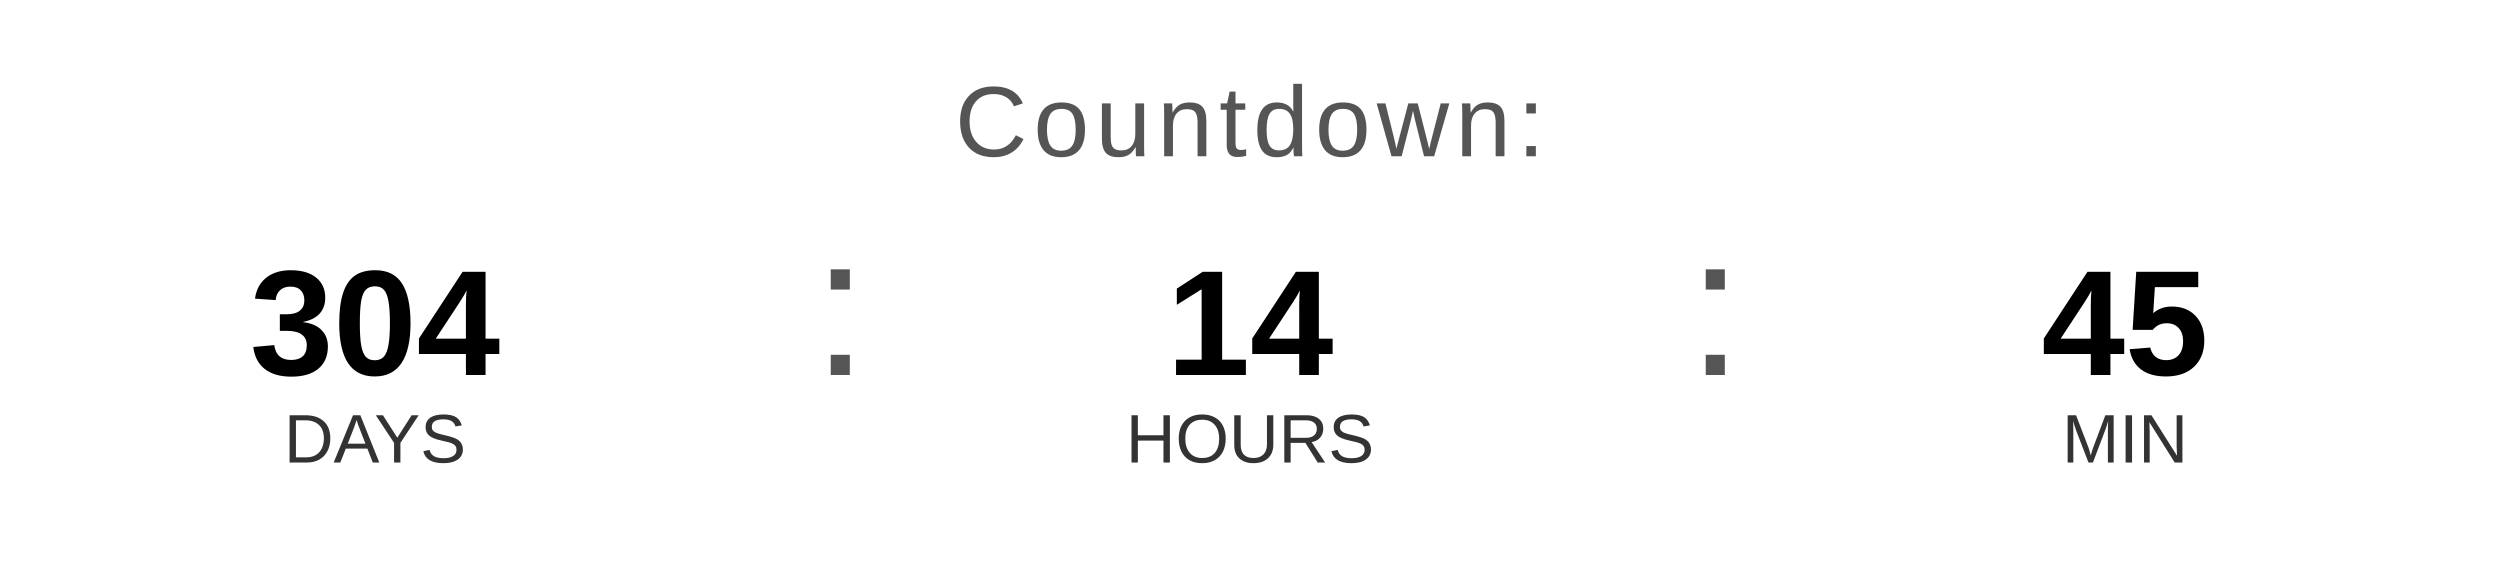
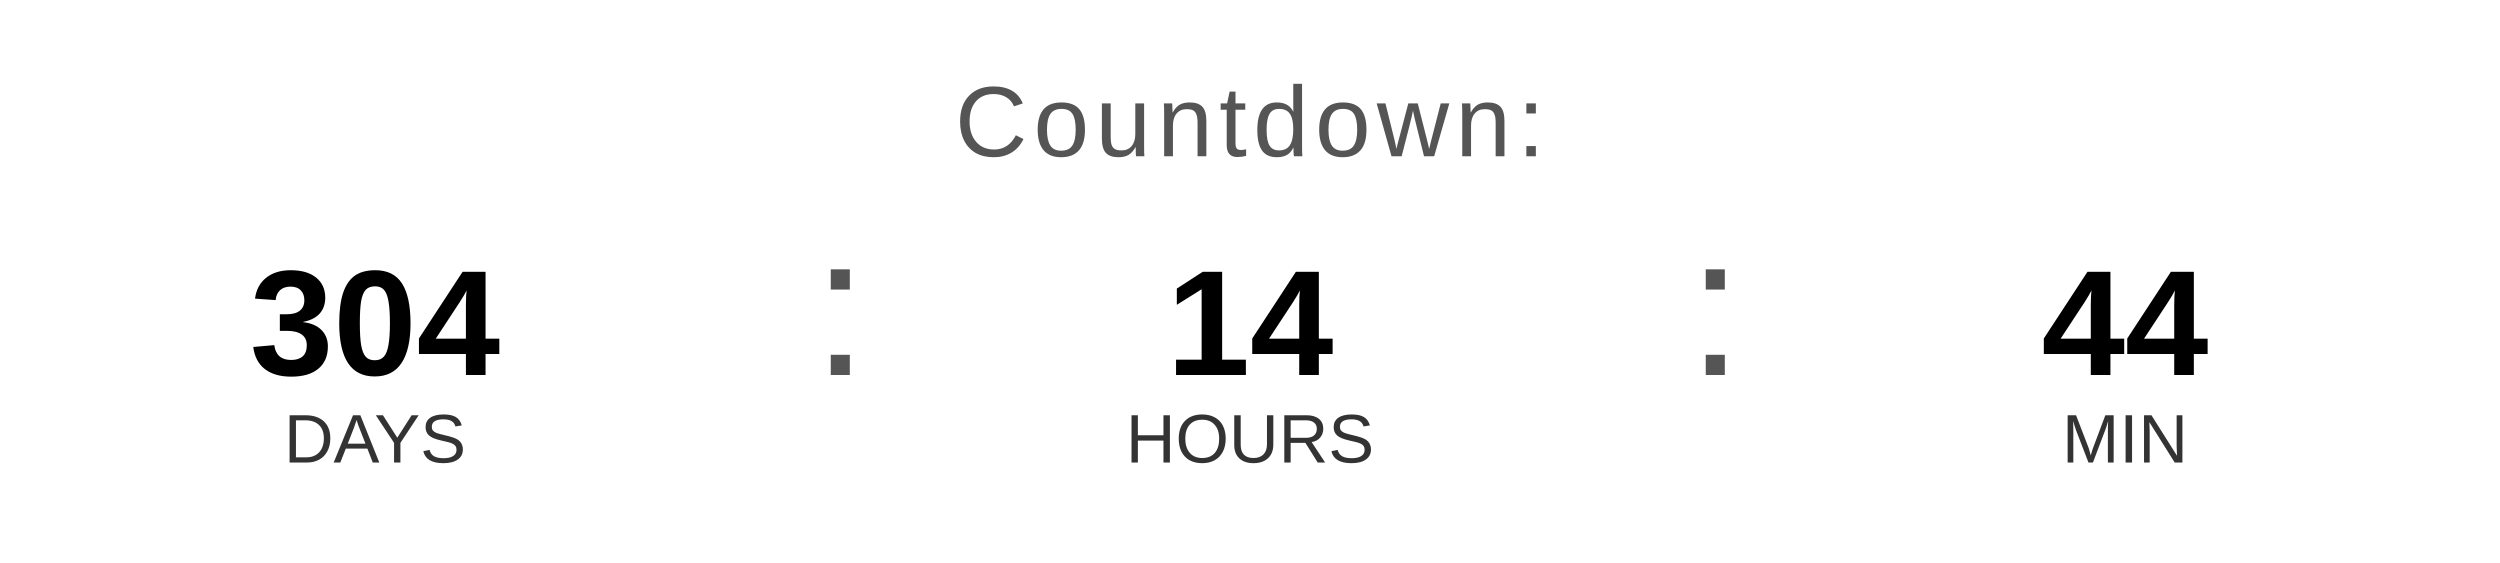
<svg xmlns="http://www.w3.org/2000/svg" width="400" height="90" viewBox="0 0 400 90">
  <text x="200" y="25" font-family="Arial, Helvetica, sans-serif" font-size="16" fill="#555555" text-anchor="middle" letter-spacing="1">
    Countdown:
  </text>
  <text x="60" y="60" font-family="Arial, Helvetica, sans-serif" font-size="24" font-weight="bold" fill="#000000" text-anchor="middle">304</text>
  <text x="60" y="74" font-family="Arial, Helvetica, sans-serif" font-size="11" fill="#333333" text-anchor="middle">DAYS</text>
  <text x="130" y="60" font-family="Arial, sans-serif" font-size="32" fill="#555555">:</text>
  <text x="200" y="60" font-family="Arial, Helvetica, sans-serif" font-size="24" font-weight="bold" fill="#000000" text-anchor="middle">14</text>
  <text x="200" y="74" font-family="Arial, Helvetica, sans-serif" font-size="11" fill="#333333" text-anchor="middle">HOURS</text>
  <text x="270" y="60" font-family="Arial, sans-serif" font-size="32" fill="#555555">:</text>
-   <text x="340" y="60" font-family="Arial, Helvetica, sans-serif" font-size="24" font-weight="bold" fill="#000000" text-anchor="middle">45</text>
+   <text x="340" y="60" font-family="Arial, Helvetica, sans-serif" font-size="24" font-weight="bold" fill="#000000" text-anchor="middle">44</text>
  <text x="340" y="74" font-family="Arial, Helvetica, sans-serif" font-size="11" fill="#333333" text-anchor="middle">MIN</text>
</svg>
